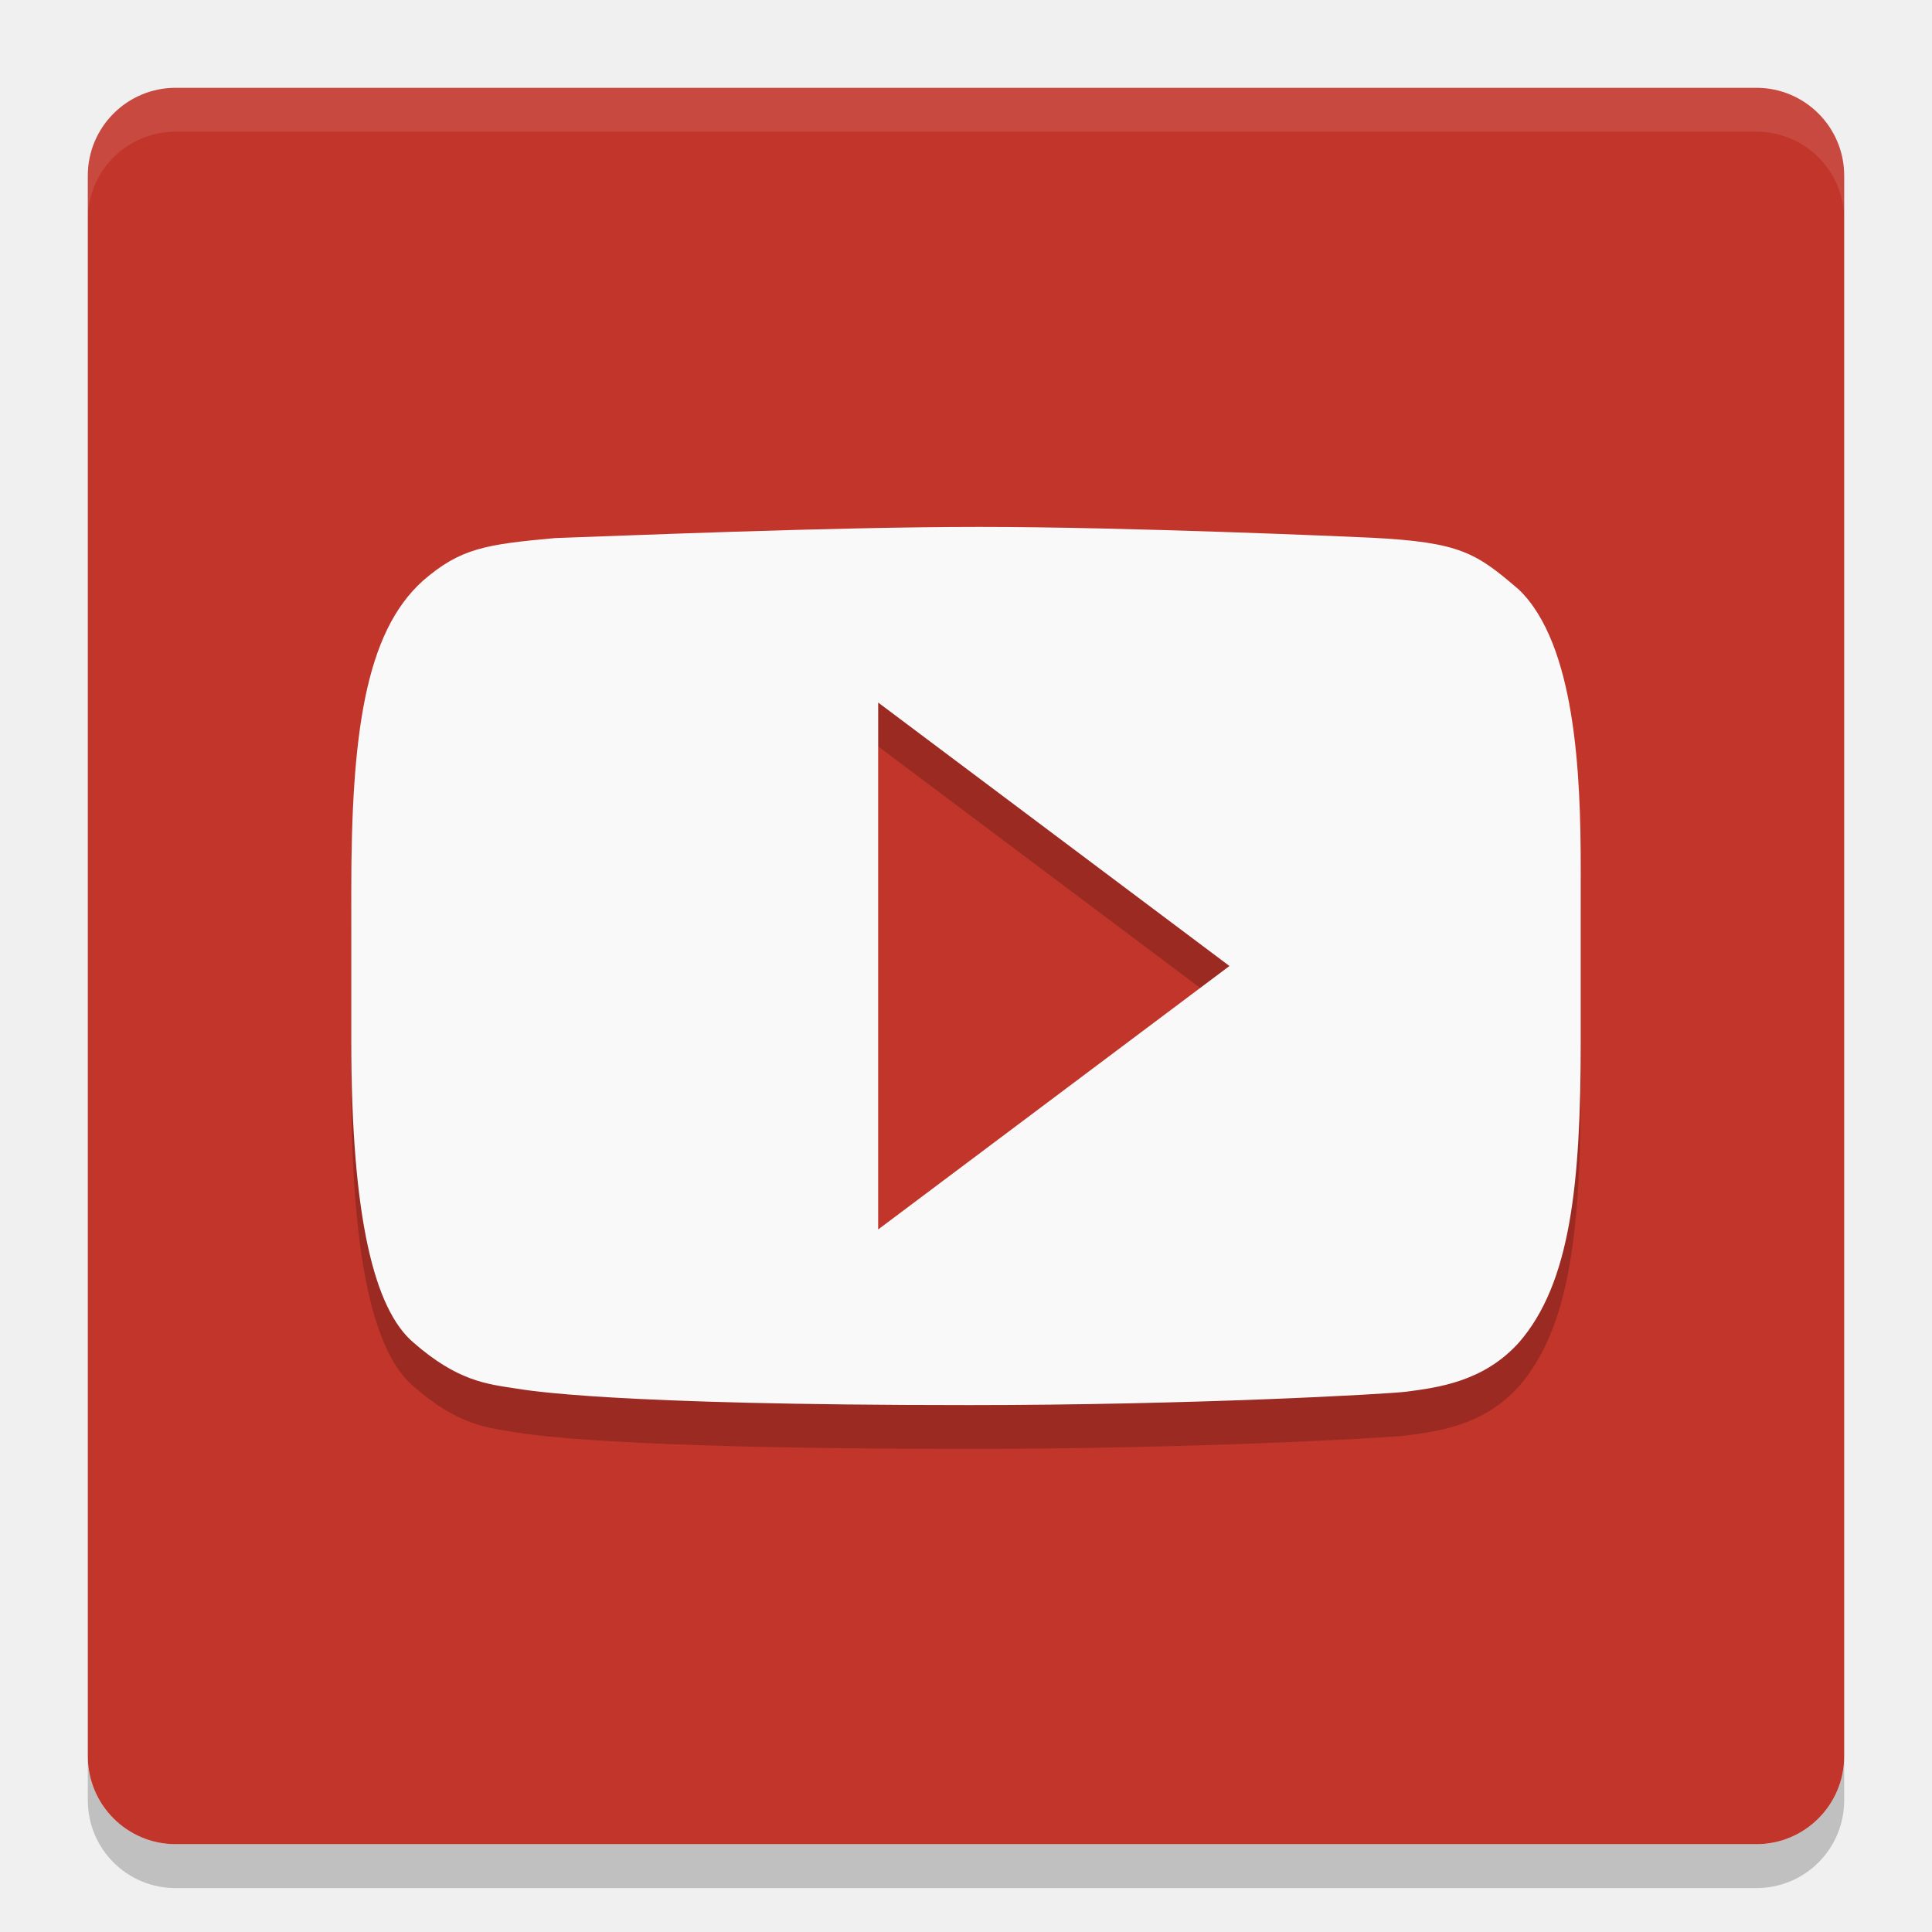
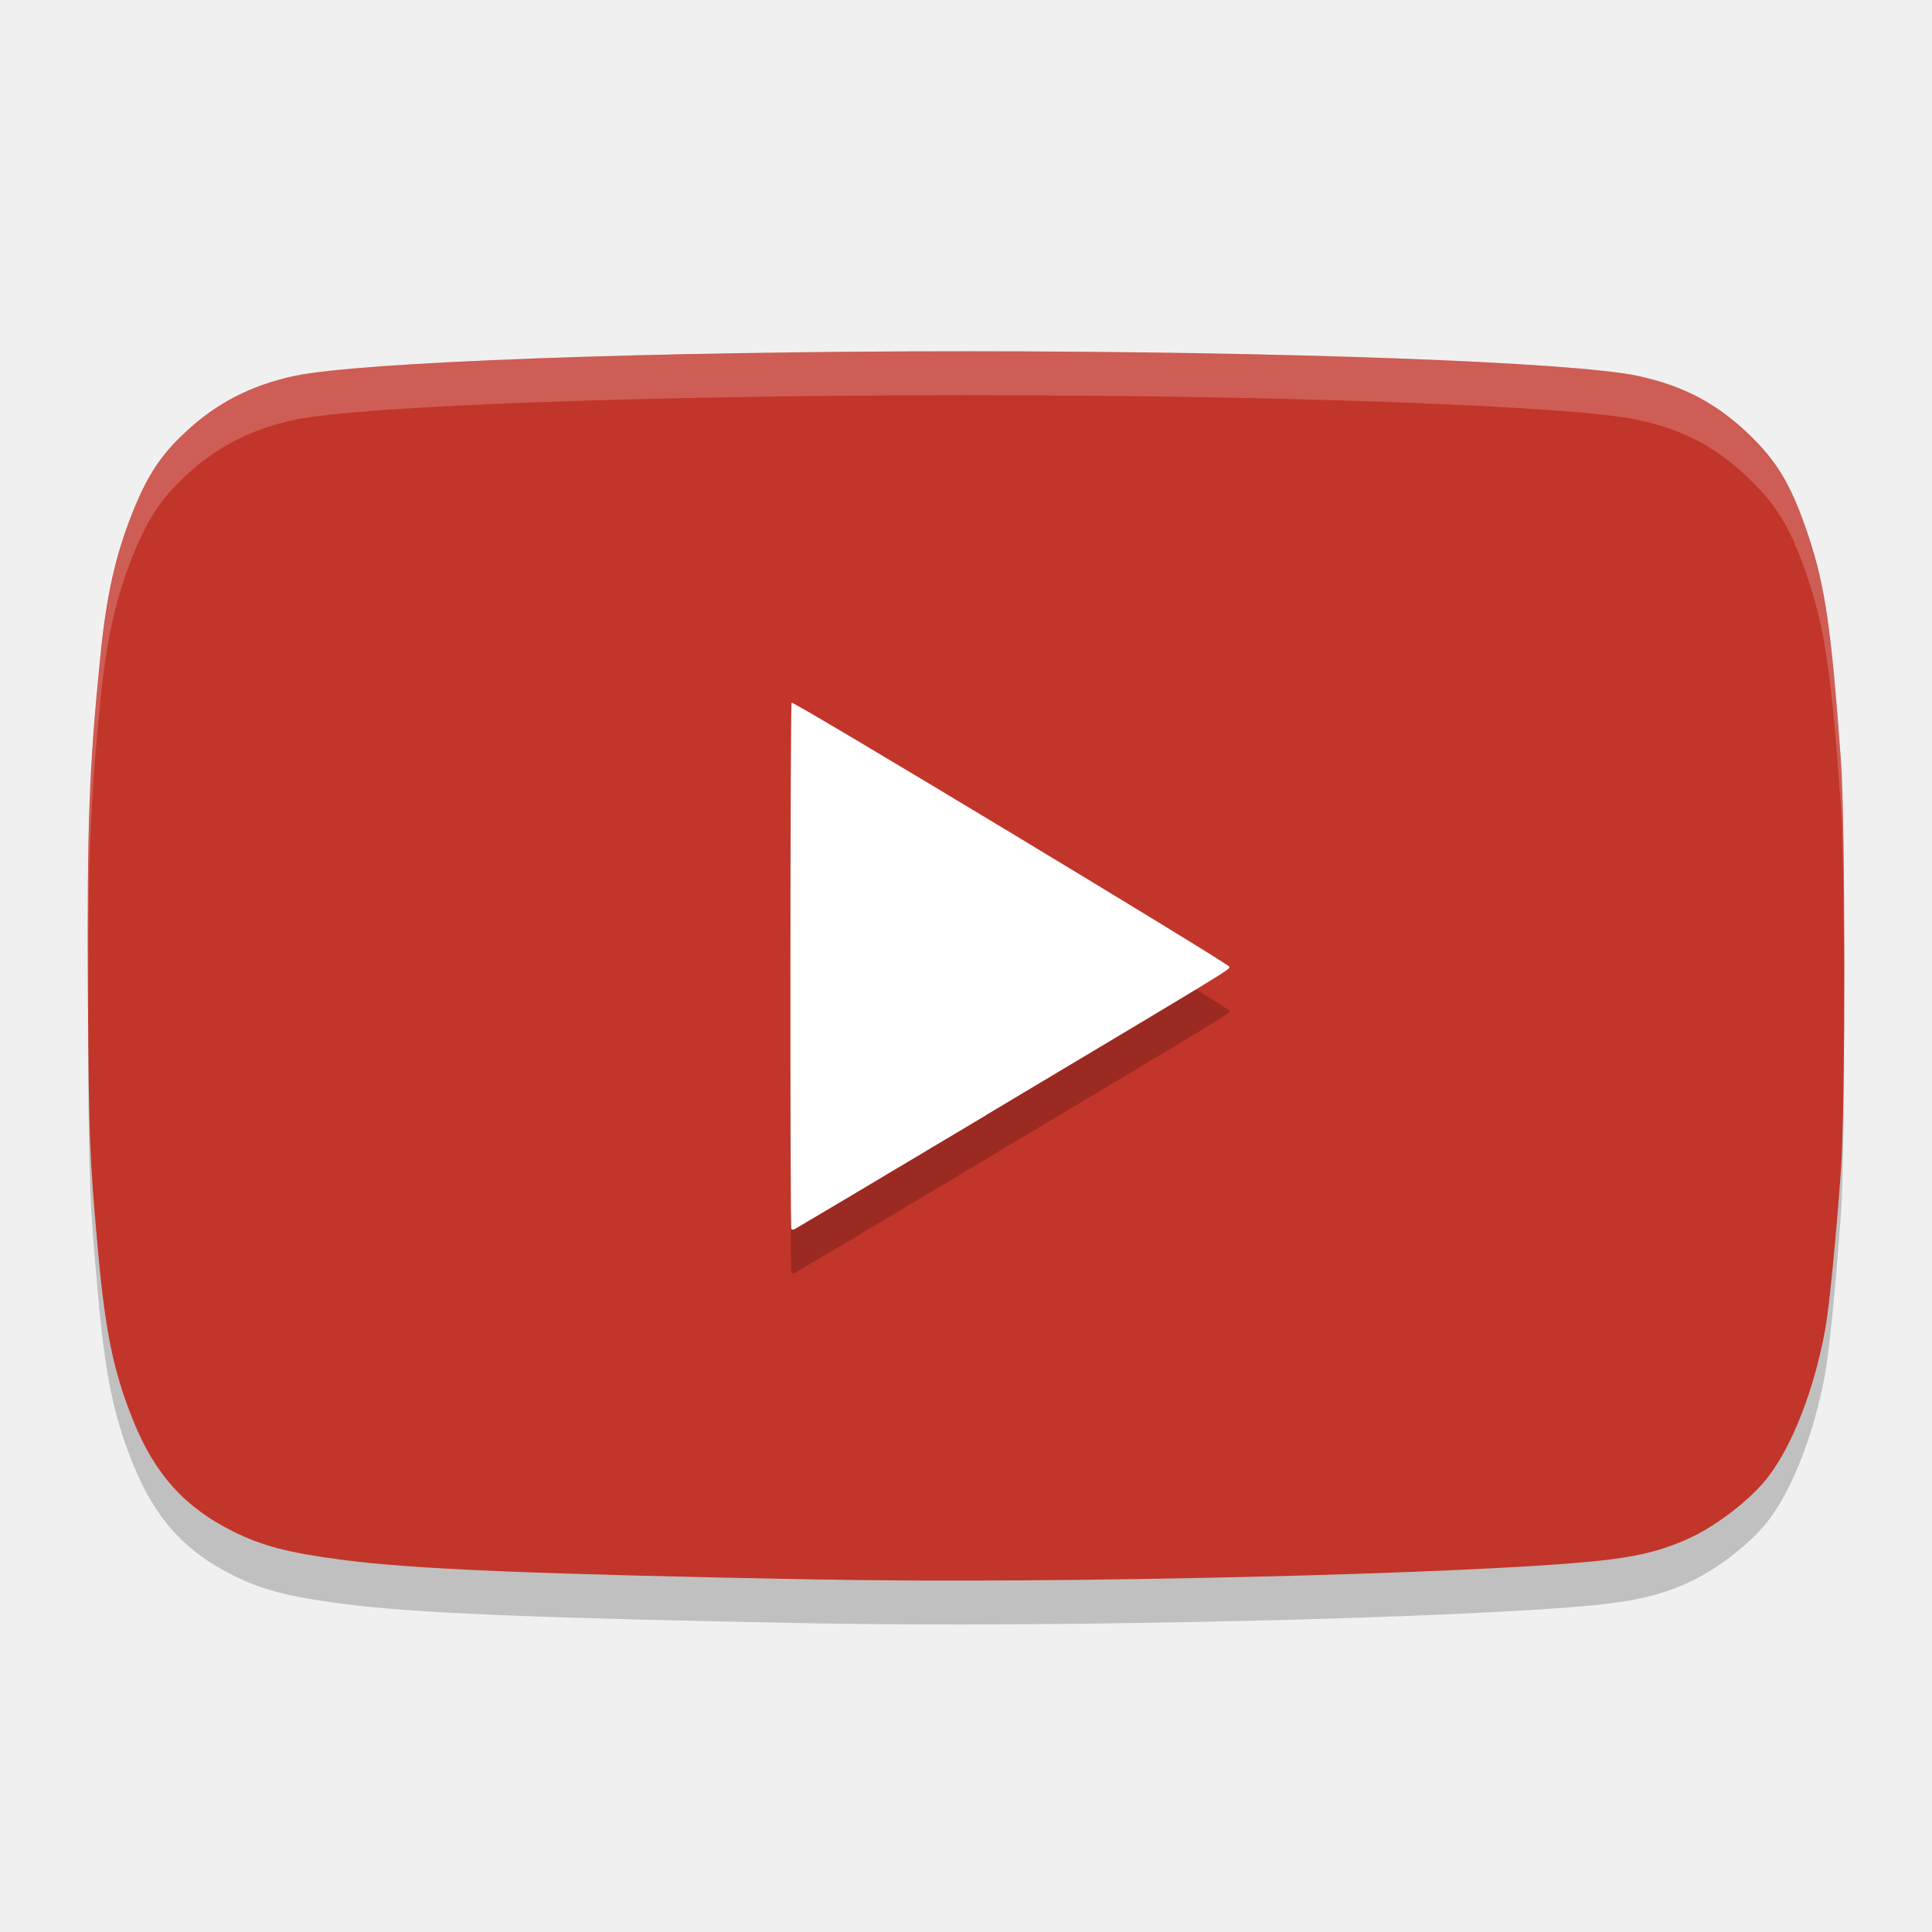
<svg xmlns="http://www.w3.org/2000/svg" height="22" width="22" version="1">
-   <path opacity=".2" d="m2 21.5c-0.554 0-1-0.446-1-1v-0.5c0 0.554 0.446 1 1 1h18c0.554 0 1-0.446 1-1v0.5c0 0.554-0.446 1-1 1h-18z" />
-   <rect ry="1" rx="1" transform="matrix(0,-1,-1,0,0,0)" height="20" width="20" y="-21" x="-21" fill="#c2352a" />
-   <path style="opacity:0.1" d="m2 1c-0.554 0-1 0.446-1 1v0.5c0-0.554 0.446-1 1-1h18c0.554 0 1 0.446 1 1v-0.5c0-0.554-0.446-1-1-1h-18z" fill="#fff" />
-   <path d="M 11.148,6.5 C 9.459,6.5 7.046,6.603 6.322,6.627 5.536,6.699 5.245,6.74 4.816,7.113 4.156,7.705 4,8.87 4,10.65 v 1.693 c 0,2.031 0.265,3.066 0.707,3.443 0.505,0.442 0.84,0.473 1.174,0.525 0.13,0.02 1.055,0.188 5.152,0.188 2.555,0 4.749,-0.125 4.977,-0.152 0.366,-0.048 0.886,-0.113 1.287,-0.561 C 17.884,15.111 18,13.985 18,12.355 V 10.383 C 18,9.328 17.943,7.84 17.297,7.215 16.807,6.794 16.629,6.675 15.617,6.623 15.331,6.61 12.839,6.5 11.148,6.5 Z M 10,8.5 l 4,3 -4,3 z" style="opacity:0.2" />
-   <path style="fill:#f9f9f9" d="M 11.148 6 C 9.459 6 7.046 6.103 6.322 6.127 C 5.536 6.199 5.245 6.24 4.816 6.613 C 4.156 7.205 4 8.37 4 10.15 L 4 11.844 C 4 13.875 4.265 14.91 4.707 15.287 C 5.212 15.729 5.547 15.761 5.881 15.812 C 6.011 15.832 6.936 16 11.033 16 C 13.588 16 15.783 15.875 16.01 15.848 C 16.376 15.8 16.895 15.734 17.297 15.287 C 17.884 14.611 18 13.485 18 11.855 L 18 9.883 C 18 8.828 17.943 7.34 17.297 6.715 C 16.807 6.294 16.629 6.175 15.617 6.123 C 15.331 6.11 12.839 6 11.148 6 z M 10 8 L 14 11 L 10 14 L 10 8 z" />
+   <path d="M 9.355,18.487 C 6.05,18.425 4.708,18.369 3.888,18.261 3.286,18.182 2.99,18.105 2.657,17.94 2.107,17.668 1.764,17.289 1.517,16.677 1.292,16.118 1.2,15.673 1.115,14.734 c -0.095,-1.06 -0.103,-1.252 -0.113,-2.904 -0.012,-1.943 0.012,-2.58 0.142,-3.869 0.068,-0.676 0.168,-1.125 0.356,-1.602 0.171,-0.434 0.326,-0.673 0.61,-0.937 C 2.466,5.089 2.857,4.888 3.351,4.781 4.088,4.622 7.419,4.5 11.002,4.5 c 3.583,0 6.914,0.122 7.651,0.281 0.533,0.115 0.924,0.327 1.306,0.708 0.299,0.298 0.453,0.57 0.636,1.12 0.189,0.568 0.261,1.07 0.368,2.556 0.051,0.706 0.051,3.955 0,4.661 -0.06,0.825 -0.133,1.56 -0.181,1.823 -0.125,0.676 -0.371,1.309 -0.648,1.669 -0.19,0.247 -0.565,0.541 -0.879,0.689 -0.318,0.15 -0.62,0.224 -1.108,0.272 -1.512,0.149 -6.13,0.257 -8.79,0.207 z" style="opacity:0.2" />
+   <path style="fill:#c2352a" d="M 9.355,17.987 C 6.05,17.925 4.708,17.869 3.888,17.761 3.286,17.682 2.99,17.605 2.657,17.44 2.107,17.168 1.764,16.789 1.517,16.177 1.292,15.618 1.2,15.173 1.115,14.234 c -0.095,-1.06 -0.103,-1.252 -0.113,-2.904 -0.012,-1.943 0.012,-2.58 0.142,-3.869 0.068,-0.676 0.168,-1.125 0.356,-1.602 0.171,-0.434 0.326,-0.673 0.61,-0.937 C 2.466,4.589 2.857,4.388 3.351,4.281 4.088,4.122 7.419,4 11.002,4 c 3.583,0 6.914,0.122 7.651,0.281 0.533,0.115 0.924,0.327 1.306,0.708 0.299,0.298 0.453,0.57 0.636,1.12 0.189,0.568 0.261,1.07 0.368,2.556 0.051,0.706 0.051,3.955 0,4.661 -0.06,0.825 -0.133,1.56 -0.181,1.823 -0.125,0.676 -0.371,1.309 -0.648,1.669 -0.19,0.247 -0.565,0.541 -0.879,0.689 -0.318,0.15 -0.62,0.224 -1.108,0.272 -1.512,0.149 -6.13,0.257 -8.79,0.207 z" />
+   <path d="m 11.226,13.199 c 2.835,-1.693 2.774,-1.656 2.774,-1.69 0,-0.032 -4.962,-3.026 -4.986,-3.008 -0.016,0.012 -0.019,5.976 -0.003,5.995 0.006,0.007 0.023,0.007 0.038,5.5e-4 0.015,-0.007 0.995,-0.59 2.177,-1.296 z" style="opacity:0.2" />
+   <path style="fill:#ffffff" d="m 11.226,12.699 c 2.835,-1.693 2.774,-1.656 2.774,-1.69 0,-0.032 -4.962,-3.026 -4.986,-3.008 -0.016,0.012 -0.019,5.976 -0.003,5.995 0.006,0.007 0.023,0.007 0.038,5.5e-4 0.015,-0.007 0.995,-0.59 2.177,-1.296 z" />
+   <path style="opacity:0.2;fill:#ffffff" d="m 11.002,4 c -3.583,0 -6.913,0.122 -7.65,0.281 -0.494,0.106 -0.885,0.308 -1.241,0.64 -0.283,0.264 -0.44,0.504 -0.61,0.938 -0.187,0.476 -0.287,0.925 -0.355,1.602 -0.13,1.29 -0.153,1.926 -0.142,3.869 5.25e-4,0.088 0.002,0.098 0.003,0.178 C 1,9.877 1.024,9.154 1.145,7.96 1.213,7.284 1.313,6.835 1.5,6.358 1.671,5.925 1.827,5.685 2.11,5.421 2.466,5.089 2.858,4.888 3.352,4.781 c 0.737,-0.159 4.067,-0.281 7.65,-0.281 3.583,0 6.913,0.122 7.65,0.281 0.533,0.115 0.924,0.328 1.306,0.709 0.299,0.298 0.453,0.569 0.636,1.12 0.189,0.568 0.261,1.069 0.368,2.556 0.023,0.322 0.034,1.185 0.036,2.081 0.002,-1.071 -0.008,-2.197 -0.036,-2.581 C 20.855,7.18 20.782,6.678 20.594,6.11 20.411,5.56 20.257,5.289 19.958,4.99 19.576,4.609 19.185,4.396 18.652,4.281 c -0.737,-0.159 -4.067,-0.281 -7.65,-0.281 z" />
</svg>
